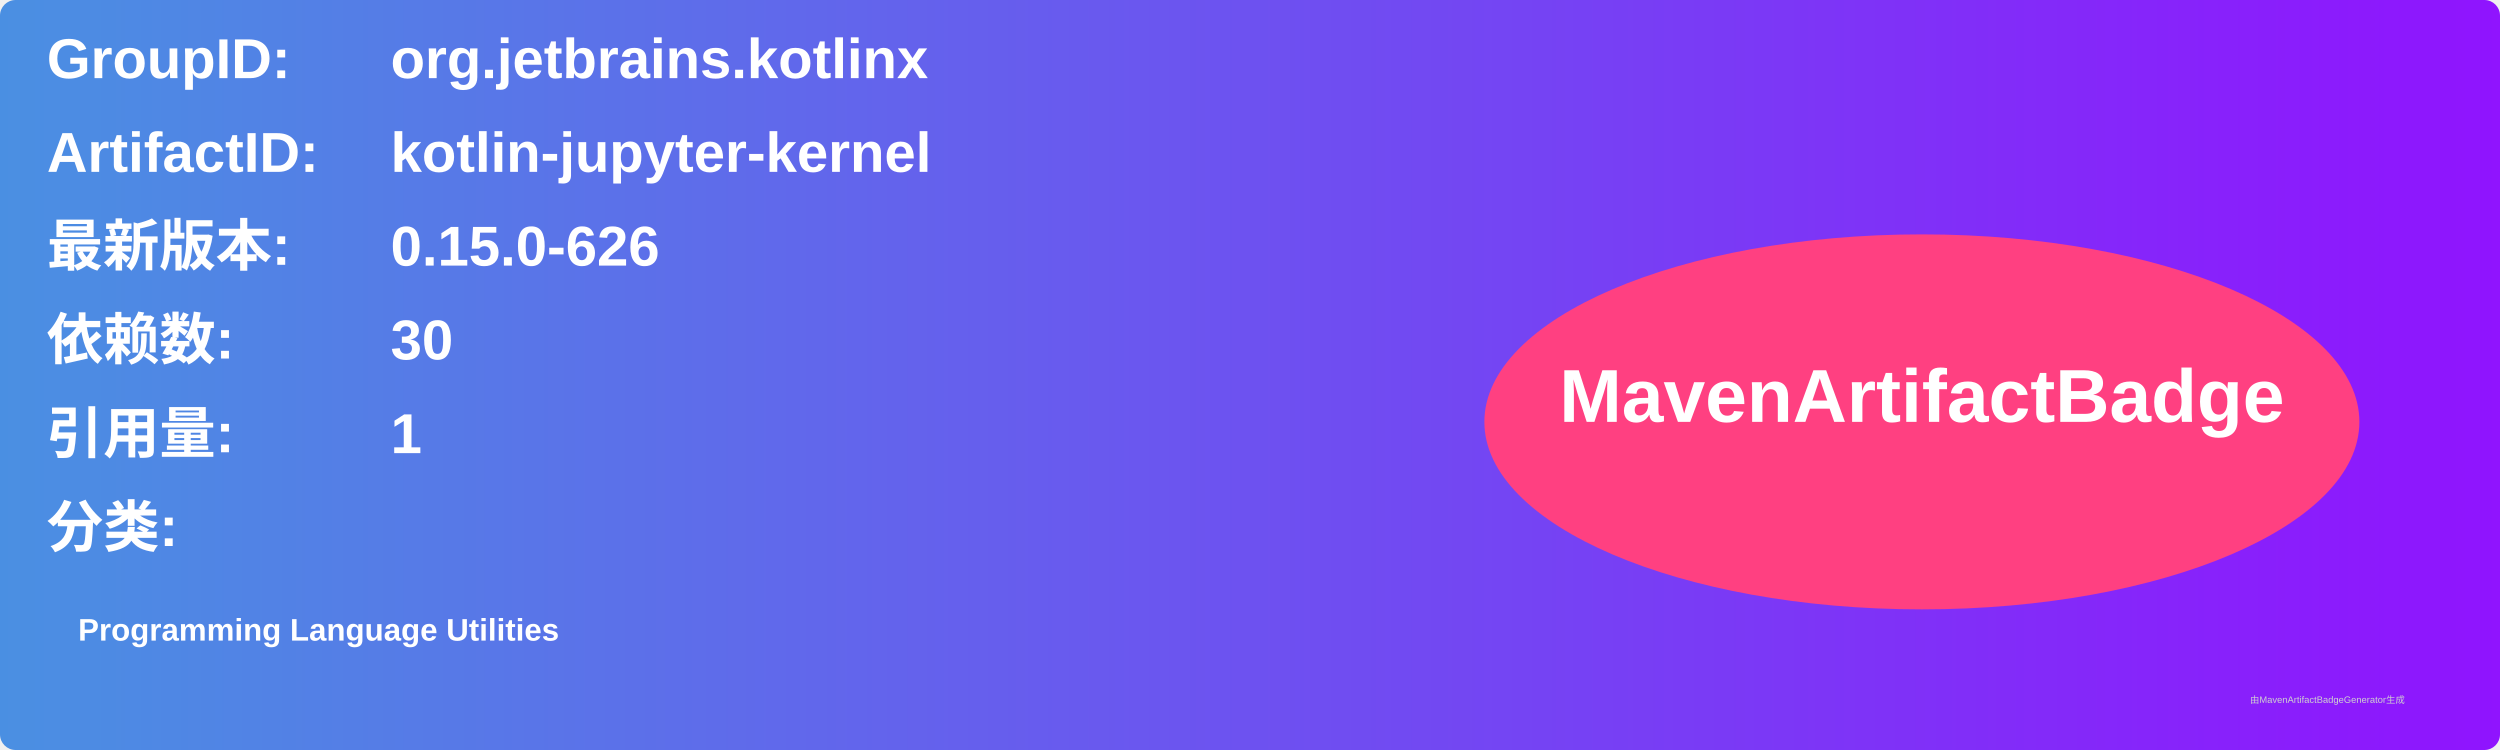
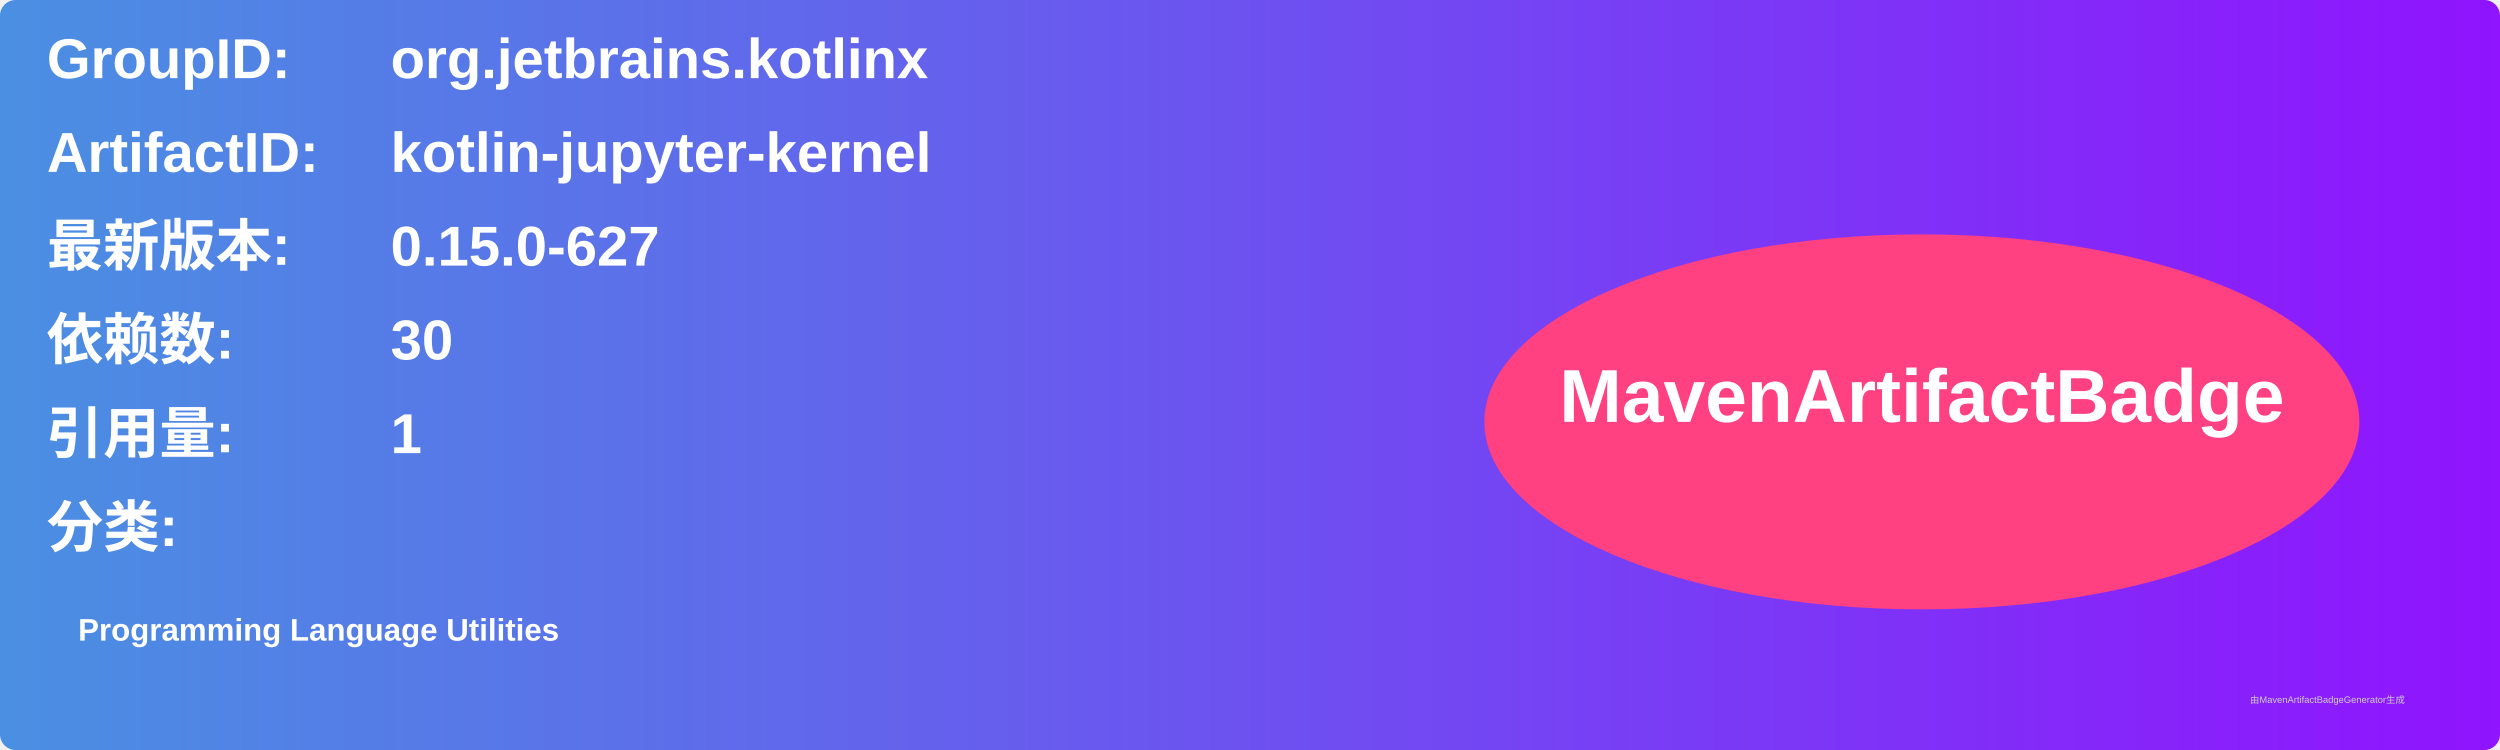
<svg xmlns="http://www.w3.org/2000/svg" width="800" height="240" viewBox="0 0 800 240">
  <linearGradient id="grad" x1="0%" y1="0%" x2="100%" y2="0%">
    <stop offset="0%" stop-color="#4a90e2" />
    <stop offset="100%" stop-color="#9013fe" />
  </linearGradient>
  <rect width="100%" height="100%" rx="5" ry="5" fill="url(#grad)" />
  <g transform="translate(15, 15)">
    <text x="0" y="10" font-family="Arial" font-size="18" fill="white" font-weight="bold" width="260">GroupID:</text>
    <text x="110" y="10" font-family="Arial" font-size="18" fill="white" font-weight="bold" width="460">org.jetbrains.kotlinx</text>
    <text x="0" y="40" font-family="Arial" font-size="18" fill="white" font-weight="bold" width="260">ArtifactID:</text>
    <text x="110" y="40" font-family="Arial" font-size="18" fill="white" font-weight="bold" width="460">kotlin-jupyter-kernel</text>
    <text x="0" y="70" font-family="Arial" font-size="18" fill="white" font-weight="bold">最新版本:</text>
    <text x="110" y="70" font-family="Arial" font-size="18" fill="white" font-weight="bold">
-       <tspan font-weight="bold">0.15.0-626</tspan>
+       <tspan font-weight="bold">0.15.0-627</tspan>
    </text>
    <text x="0" y="100" font-family="Arial" font-size="18" fill="white" font-weight="bold">依赖数: </text>
    <text x="110" y="100" font-family="Arial" font-size="18" fill="white">
      <tspan font-weight="bold">30</tspan>
    </text>
    <text x="0" y="130" font-family="Arial" font-size="18" fill="white" font-weight="bold">引用量: </text>
    <text x="110" y="130" font-family="Arial" font-size="18" fill="white">
      <tspan font-weight="bold">1</tspan>
    </text>
    <text x="0" y="160" font-family="Arial" font-size="18" fill="white" font-weight="bold">分类:</text>
    <text x="10" y="190" font-family="Arial" font-size="10" fill="white">
      <tspan font-weight="bold">Programming Language Utilities</tspan>
    </text>
    <ellipse cx="600" cy="120" rx="140" ry="60" fill="#ff4081" />
    <text x="600" y="120" text-anchor="middle" font-family="Arial" font-size="24" fill="white" font-weight="bold">MavenArtifactBadge</text>
  </g>
  <text x="720" y="225" font-family="Arial" font-size="3" fill="#d0d0d0">由MavenArtifactBadgeGenerator生成</text>
</svg>
